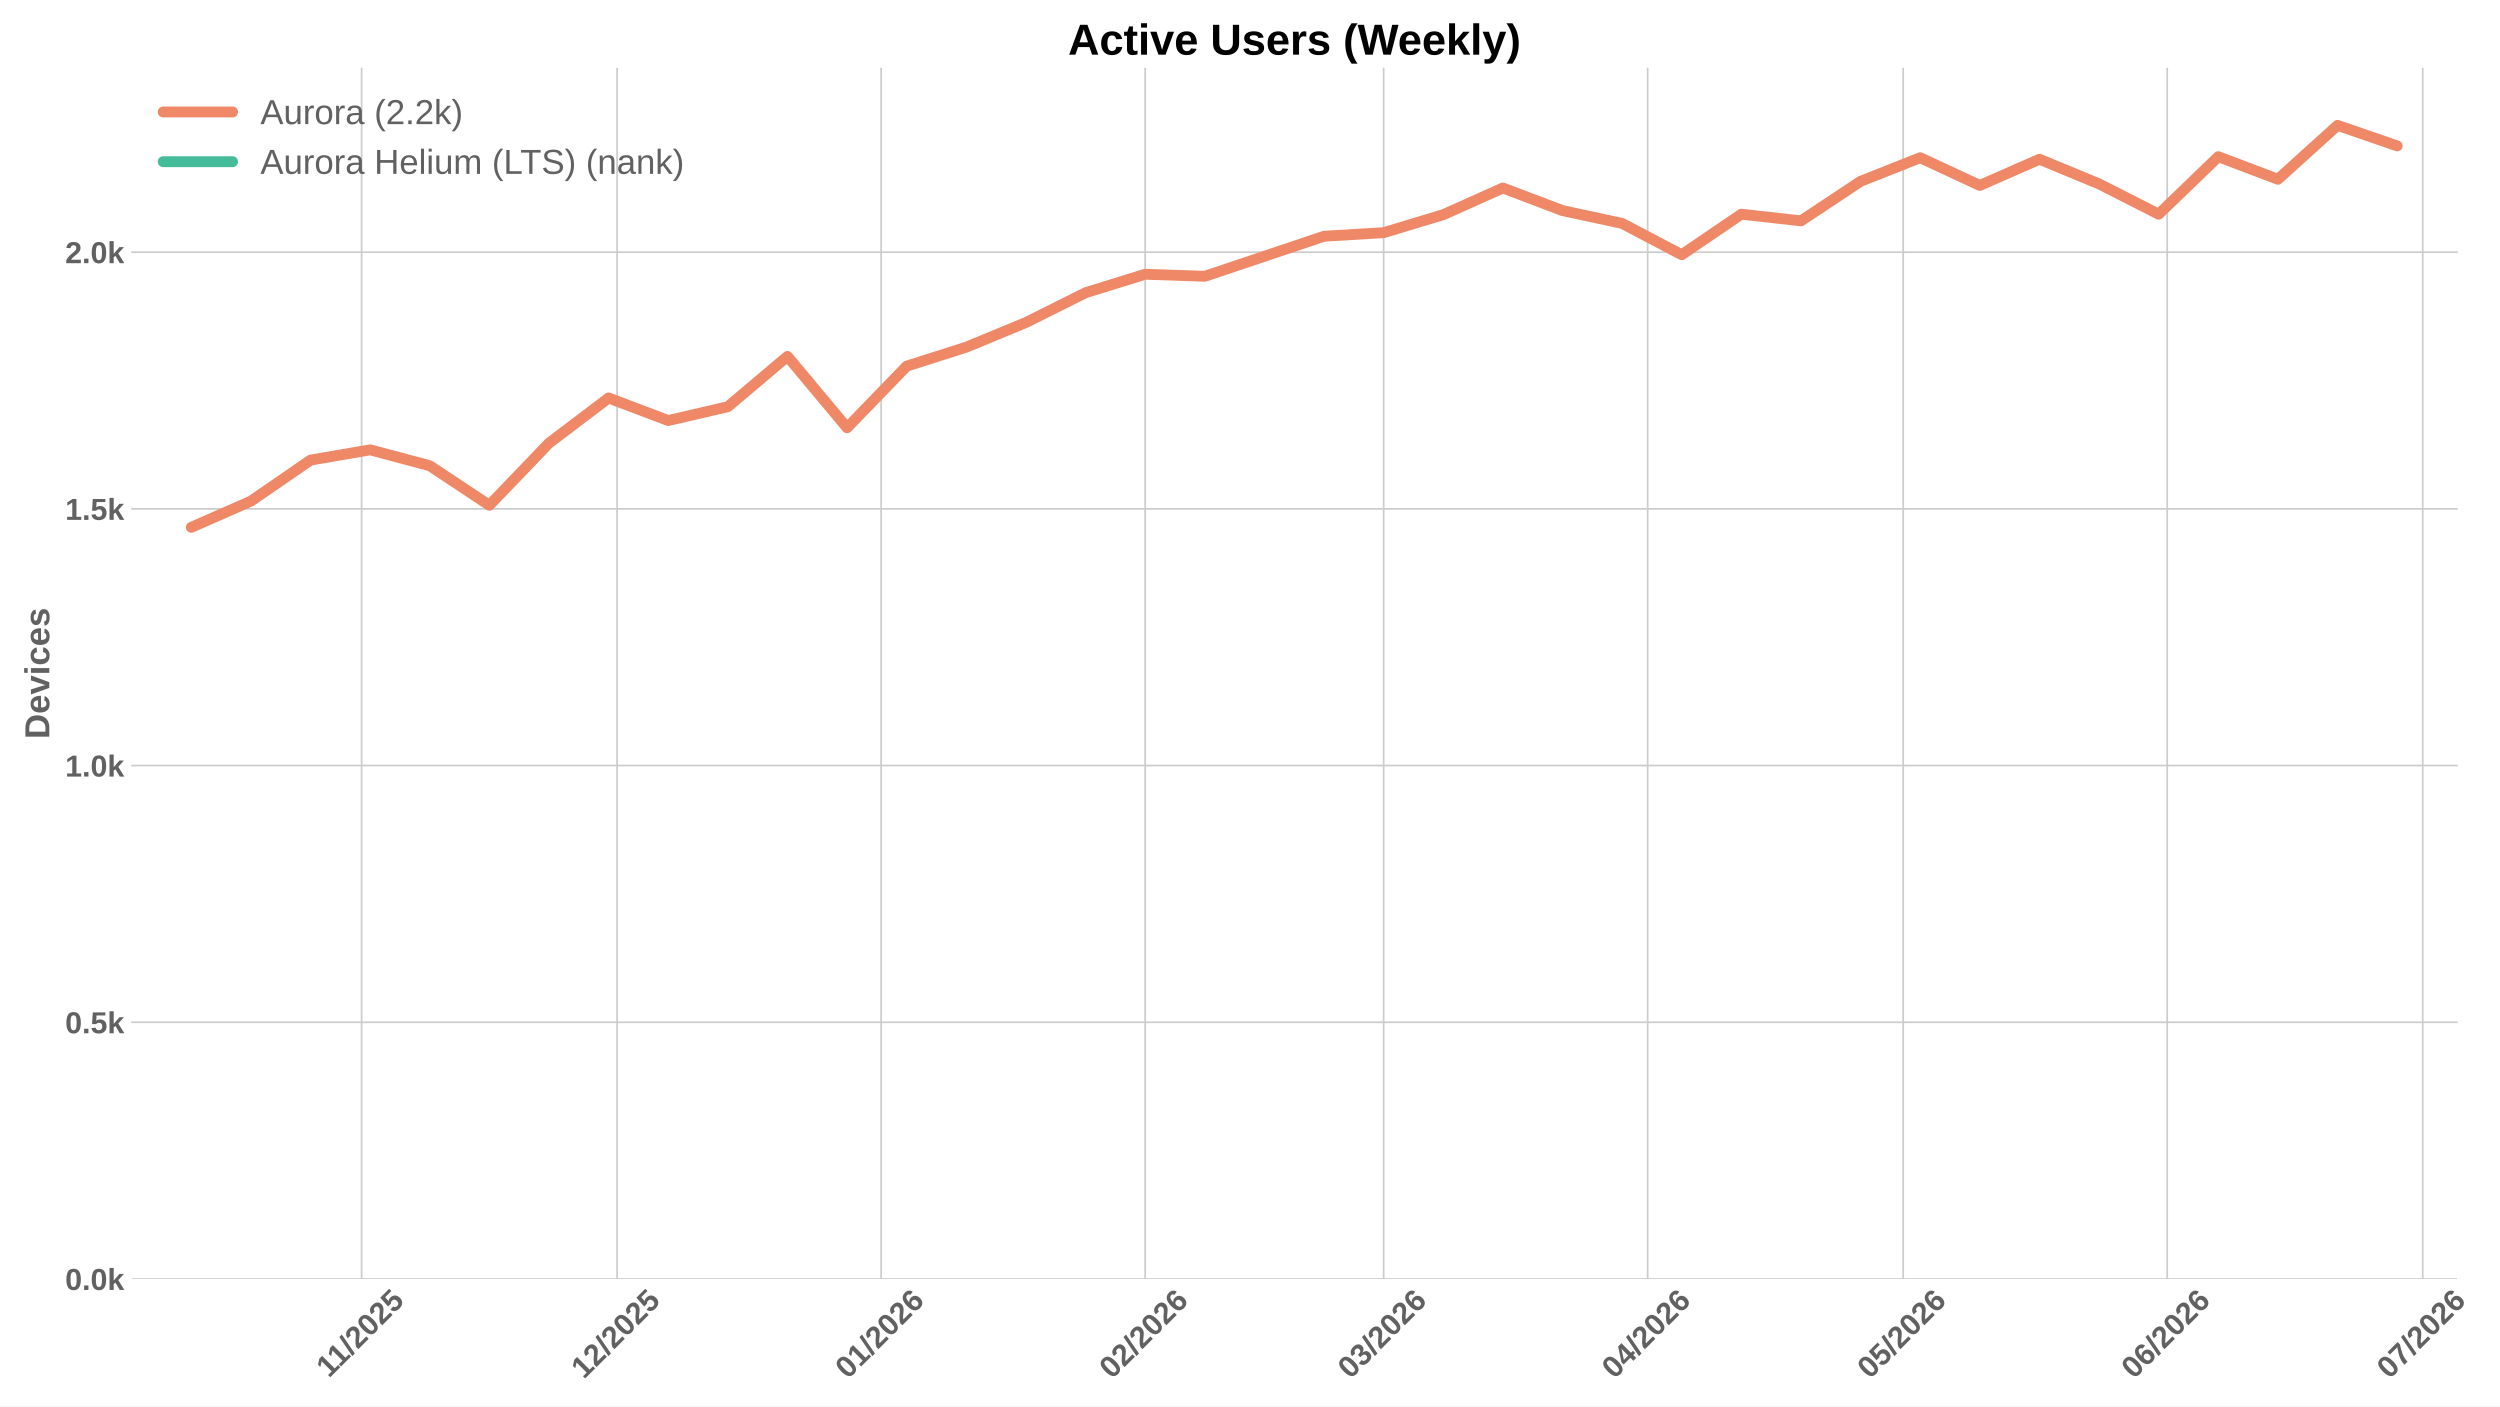
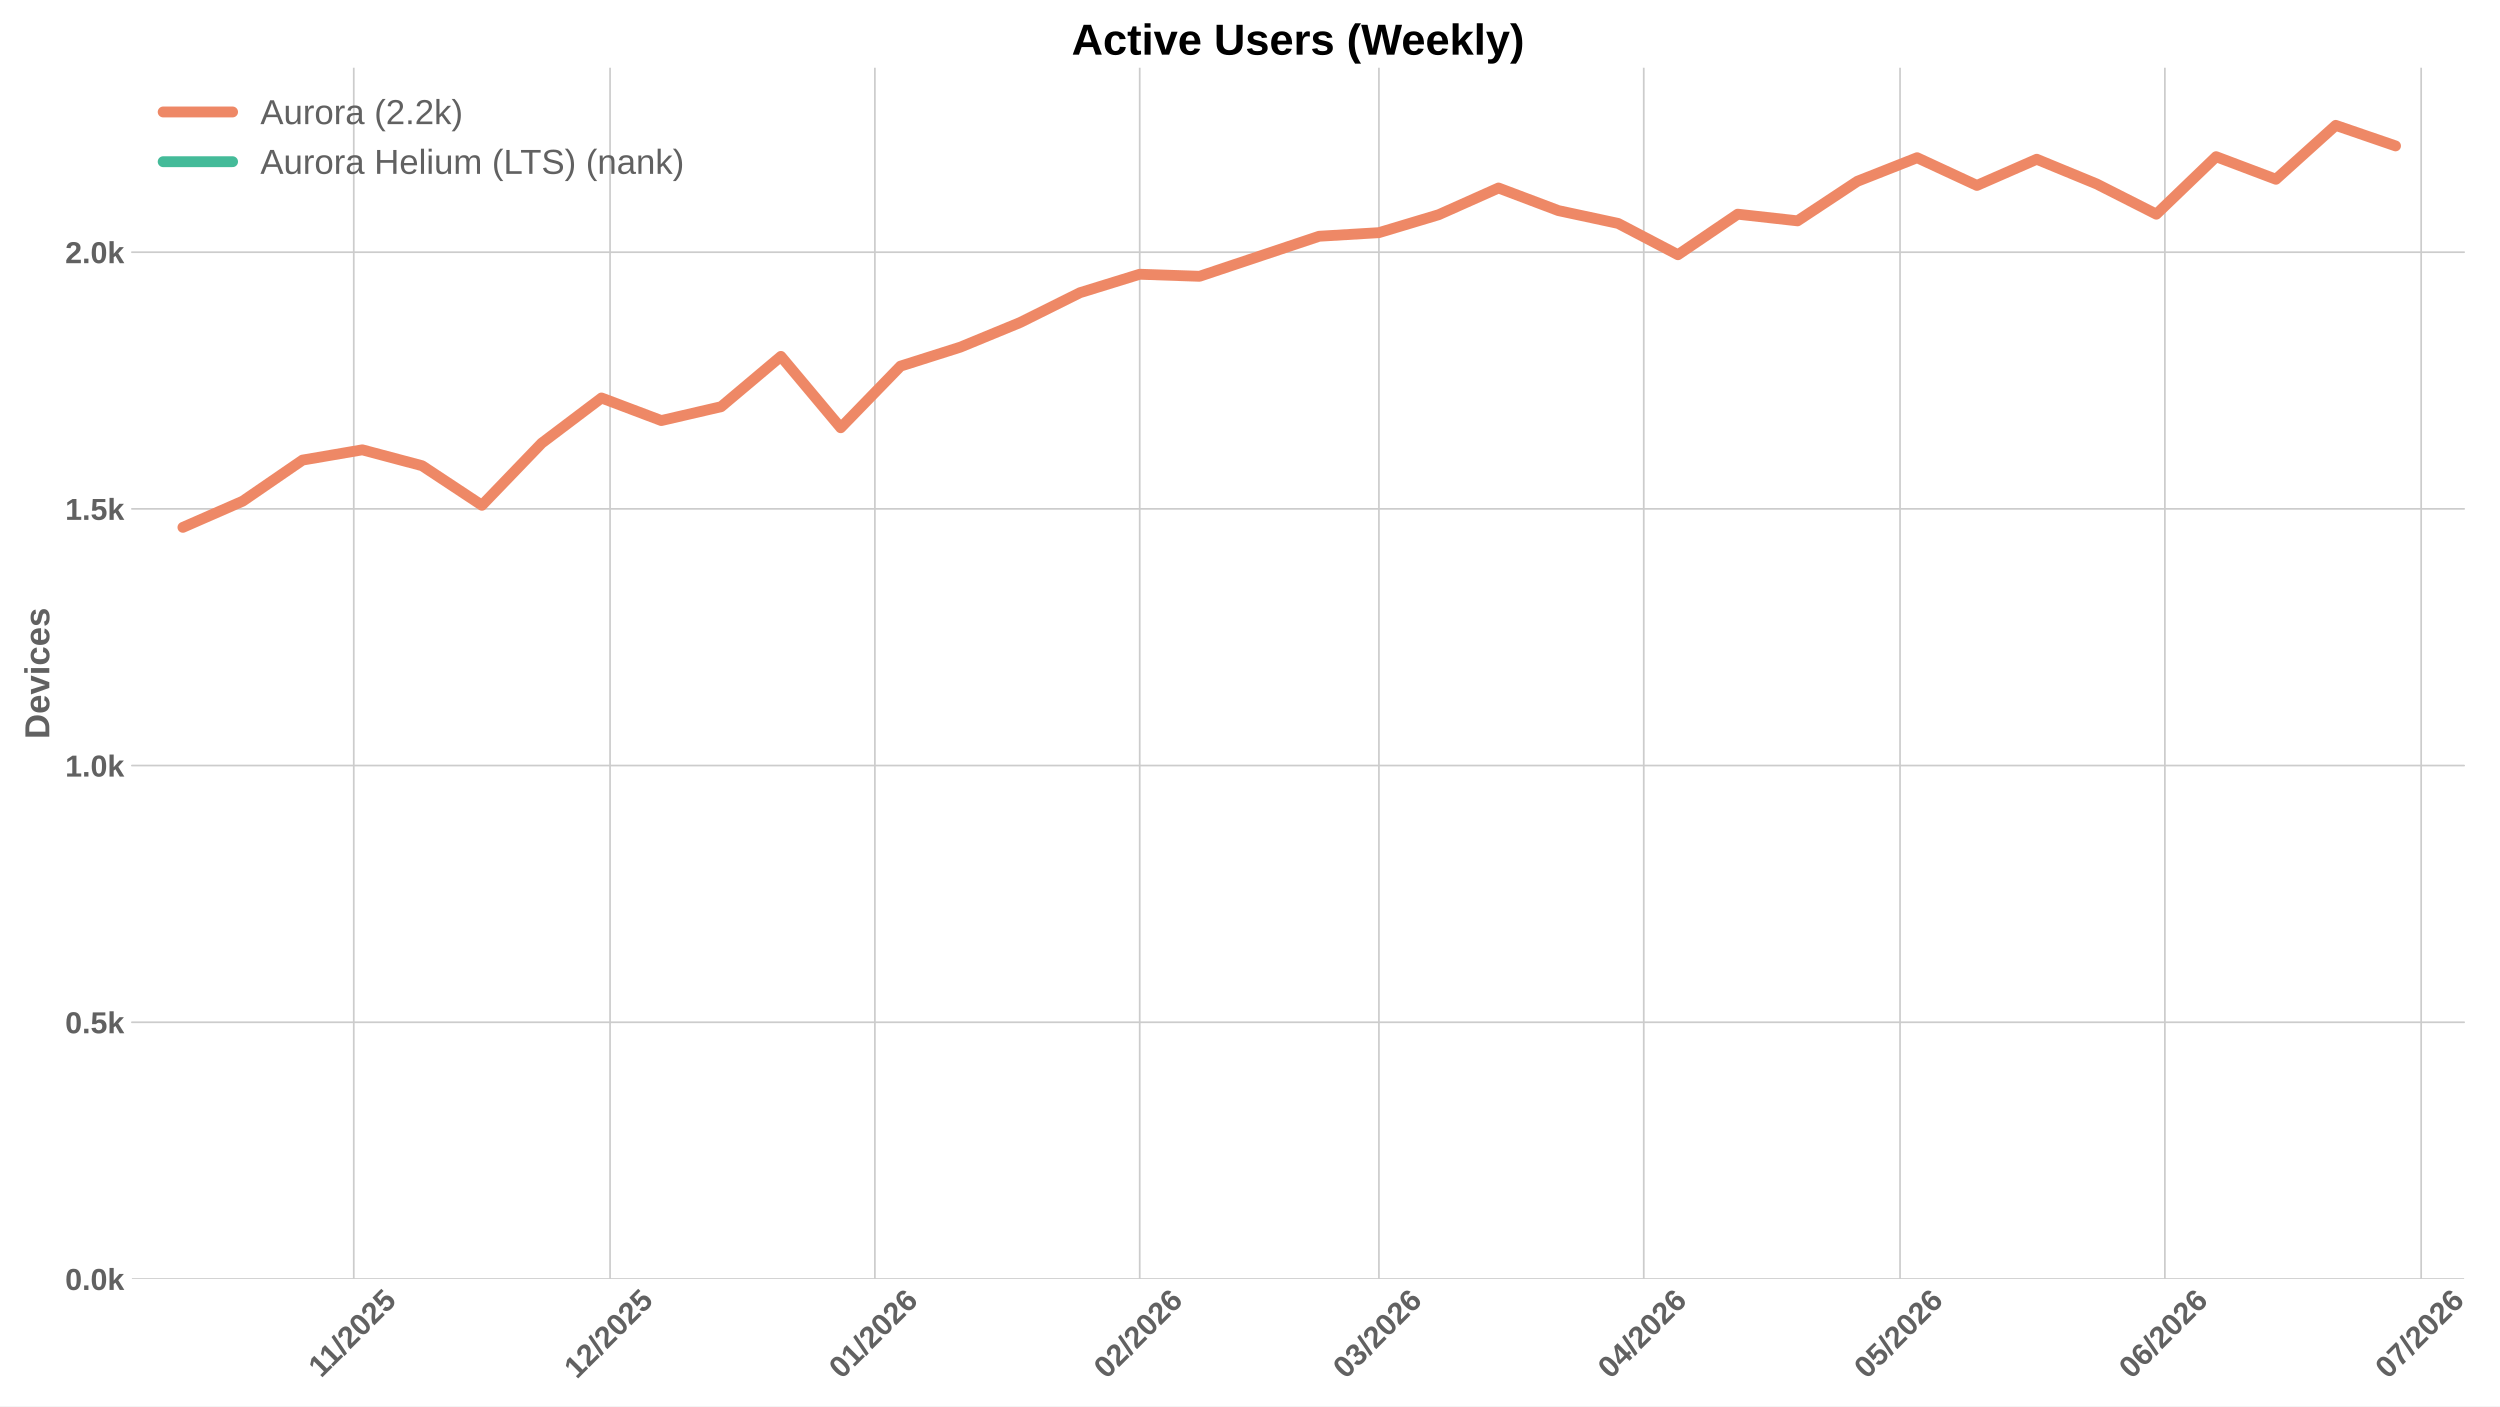
<svg xmlns="http://www.w3.org/2000/svg" xmlns:xlink="http://www.w3.org/1999/xlink" width="1152pt" height="648pt" viewBox="0 0 1152 648" version="1.1">
  <defs>
    <style type="text/css">*{stroke-linejoin: round; stroke-linecap: butt}</style>
  </defs>
  <g id="figure_1">
    <g id="patch_1">
      <path d="M 0 648  L 1152 648  L 1152 0  L 0 0  z " style="fill: #ffffff" />
    </g>
    <g id="axes_1">
      <g id="patch_2">
-         <path d="M 60.78 589.343  L 1132.199 589.343  L 1132.199 31.2  L 60.78 31.2  z " style="fill: #ffffff" />
+         <path d="M 60.78 589.343  L 1135.469 589.343  L 1135.469 31.2  L 60.78 31.2  z " style="fill: #ffffff" />
      </g>
      <g id="matplotlib.axis_1">
        <g id="xtick_1">
          <g id="line2d_1">
-             <path d="M 166.629 589.343  L 166.629 31.2  " clip-path="url(#p0e93d514f4)" style="fill: none; stroke: #cccccc; stroke-width: 0.8; stroke-linecap: round" />
+             <path d="M 163.017 589.343  L 163.017 31.2  " clip-path="url(#p26e2ca59bb)" style="fill: none; stroke: #cccccc; stroke-width: 0.8; stroke-linecap: round" />
          </g>
          <g id="line2d_2" />
          <g id="text_1">
-             <g style="fill: #616161" transform="translate(151.5713 635.2532) rotate(-45) scale(0.14 -0.14)">
+             <g style="fill: #616161" transform="translate(147.9585 635.2532) rotate(-45) scale(0.14 -0.14)">
              <defs>
                <path id="LiberationSans-Bold-31" d="M 403 0  L 403 653  L 1494 653  L 1494 3656  L 438 2997  L 438 3688  L 1541 4403  L 2372 4403  L 2372 653  L 3381 653  L 3381 0  L 403 0  z " transform="scale(0.015625)" />
                <path id="LiberationSans-Bold-2f" d="M 63 -128  L 972 4638  L 1716 4638  L 822 -128  L 63 -128  z " transform="scale(0.015625)" />
                <path id="LiberationSans-Bold-32" d="M 222 0  L 222 609  Q 394 988 711 1347  Q 1028 1706 1509 2097  Q 1972 2472 2158 2715  Q 2344 2959 2344 3194  Q 2344 3769 1766 3769  Q 1484 3769 1336 3617  Q 1188 3466 1144 3163  L 259 3213  Q 334 3825 717 4147  Q 1100 4469 1759 4469  Q 2472 4469 2853 4144  Q 3234 3819 3234 3231  Q 3234 2922 3112 2672  Q 2991 2422 2800 2211  Q 2609 2000 2376 1815  Q 2144 1631 1925 1456  Q 1706 1281 1526 1103  Q 1347 925 1259 722  L 3303 722  L 3303 0  L 222 0  z " transform="scale(0.015625)" />
                <path id="LiberationSans-Bold-30" d="M 3297 2203  Q 3297 1088 2914 512  Q 2531 -63 1766 -63  Q 253 -63 253 2203  Q 253 2994 418 3494  Q 584 3994 915 4231  Q 1247 4469 1791 4469  Q 2572 4469 2934 3903  Q 3297 3338 3297 2203  z M 2416 2203  Q 2416 2813 2356 3150  Q 2297 3488 2165 3634  Q 2034 3781 1784 3781  Q 1519 3781 1383 3632  Q 1247 3484 1189 3148  Q 1131 2813 1131 2203  Q 1131 1600 1192 1261  Q 1253 922 1386 775  Q 1519 628 1772 628  Q 2022 628 2158 783  Q 2294 938 2355 1278  Q 2416 1619 2416 2203  z " transform="scale(0.015625)" />
                <path id="LiberationSans-Bold-35" d="M 3381 1466  Q 3381 766 2945 351  Q 2509 -63 1750 -63  Q 1088 -63 689 235  Q 291 534 197 1100  L 1075 1172  Q 1144 891 1319 762  Q 1494 634 1759 634  Q 2088 634 2283 843  Q 2478 1053 2478 1447  Q 2478 1794 2293 2001  Q 2109 2209 1778 2209  Q 1413 2209 1181 1925  L 325 1925  L 478 4403  L 3125 4403  L 3125 3750  L 1275 3750  L 1203 2638  Q 1522 2919 2000 2919  Q 2628 2919 3004 2528  Q 3381 2138 3381 1466  z " transform="scale(0.015625)" />
              </defs>
              <use xlink:href="#LiberationSans-Bold-31" />
              <use xlink:href="#LiberationSans-Bold-31" transform="translate(50.11523 0)" />
              <use xlink:href="#LiberationSans-Bold-2f" transform="translate(105.7305 0)" />
              <use xlink:href="#LiberationSans-Bold-32" transform="translate(133.5137 0)" />
              <use xlink:href="#LiberationSans-Bold-30" transform="translate(189.1289 0)" />
              <use xlink:href="#LiberationSans-Bold-32" transform="translate(244.7441 0)" />
              <use xlink:href="#LiberationSans-Bold-35" transform="translate(300.3594 0)" />
            </g>
          </g>
        </g>
        <g id="xtick_2">
          <g id="line2d_3">
-             <path d="M 284.368 589.343  L 284.368 31.2  " clip-path="url(#p0e93d514f4)" style="fill: none; stroke: #cccccc; stroke-width: 0.8; stroke-linecap: round" />
+             <path d="M 281.114 589.343  L 281.114 31.2  " clip-path="url(#p26e2ca59bb)" style="fill: none; stroke: #cccccc; stroke-width: 0.8; stroke-linecap: round" />
          </g>
          <g id="line2d_4" />
          <g id="text_2">
-             <g style="fill: #616161" transform="translate(269.0374 635.7977) rotate(-45) scale(0.14 -0.14)">
+             <g style="fill: #616161" transform="translate(265.7839 635.7977) rotate(-45) scale(0.14 -0.14)">
              <use xlink:href="#LiberationSans-Bold-31" />
              <use xlink:href="#LiberationSans-Bold-32" transform="translate(55.61523 0)" />
              <use xlink:href="#LiberationSans-Bold-2f" transform="translate(111.2305 0)" />
              <use xlink:href="#LiberationSans-Bold-32" transform="translate(139.0137 0)" />
              <use xlink:href="#LiberationSans-Bold-30" transform="translate(194.6289 0)" />
              <use xlink:href="#LiberationSans-Bold-32" transform="translate(250.2441 0)" />
              <use xlink:href="#LiberationSans-Bold-35" transform="translate(305.8594 0)" />
            </g>
          </g>
        </g>
        <g id="xtick_3">
          <g id="line2d_5">
-             <path d="M 406.031 589.343  L 406.031 31.2  " clip-path="url(#p0e93d514f4)" style="fill: none; stroke: #cccccc; stroke-width: 0.8; stroke-linecap: round" />
+             <path d="M 403.148 589.343  L 403.148 31.2  " clip-path="url(#p26e2ca59bb)" style="fill: none; stroke: #cccccc; stroke-width: 0.8; stroke-linecap: round" />
          </g>
          <g id="line2d_6" />
          <g id="text_3">
-             <g style="fill: #616161" transform="translate(390.7003 635.7977) rotate(-45) scale(0.14 -0.14)">
+             <g style="fill: #616161" transform="translate(387.8181 635.7977) rotate(-45) scale(0.14 -0.14)">
              <defs>
                <path id="LiberationSans-Bold-36" d="M 3328 1441  Q 3328 738 2934 337  Q 2541 -63 1847 -63  Q 1069 -63 651 482  Q 234 1028 234 2100  Q 234 3278 657 3873  Q 1081 4469 1869 4469  Q 2428 4469 2751 4222  Q 3075 3975 3209 3456  L 2381 3341  Q 2263 3775 1850 3775  Q 1497 3775 1295 3422  Q 1094 3069 1094 2350  Q 1234 2584 1484 2709  Q 1734 2834 2050 2834  Q 2641 2834 2984 2459  Q 3328 2084 3328 1441  z M 2447 1416  Q 2447 1791 2273 1989  Q 2100 2188 1797 2188  Q 1506 2188 1331 2002  Q 1156 1816 1156 1509  Q 1156 1125 1339 873  Q 1522 622 1819 622  Q 2116 622 2281 833  Q 2447 1044 2447 1416  z " transform="scale(0.015625)" />
              </defs>
              <use xlink:href="#LiberationSans-Bold-30" />
              <use xlink:href="#LiberationSans-Bold-31" transform="translate(55.61523 0)" />
              <use xlink:href="#LiberationSans-Bold-2f" transform="translate(111.2305 0)" />
              <use xlink:href="#LiberationSans-Bold-32" transform="translate(139.0137 0)" />
              <use xlink:href="#LiberationSans-Bold-30" transform="translate(194.6289 0)" />
              <use xlink:href="#LiberationSans-Bold-32" transform="translate(250.2441 0)" />
              <use xlink:href="#LiberationSans-Bold-36" transform="translate(305.8594 0)" />
            </g>
          </g>
        </g>
        <g id="xtick_4">
          <g id="line2d_7">
-             <path d="M 527.694 589.343  L 527.694 31.2  " clip-path="url(#p0e93d514f4)" style="fill: none; stroke: #cccccc; stroke-width: 0.8; stroke-linecap: round" />
+             <path d="M 525.183 589.343  L 525.183 31.2  " clip-path="url(#p26e2ca59bb)" style="fill: none; stroke: #cccccc; stroke-width: 0.8; stroke-linecap: round" />
          </g>
          <g id="line2d_8" />
          <g id="text_4">
-             <g style="fill: #616161" transform="translate(512.3633 635.7977) rotate(-45) scale(0.14 -0.14)">
+             <g style="fill: #616161" transform="translate(509.8524 635.7977) rotate(-45) scale(0.14 -0.14)">
              <use xlink:href="#LiberationSans-Bold-30" />
              <use xlink:href="#LiberationSans-Bold-32" transform="translate(55.61523 0)" />
              <use xlink:href="#LiberationSans-Bold-2f" transform="translate(111.2305 0)" />
              <use xlink:href="#LiberationSans-Bold-32" transform="translate(139.0137 0)" />
              <use xlink:href="#LiberationSans-Bold-30" transform="translate(194.6289 0)" />
              <use xlink:href="#LiberationSans-Bold-32" transform="translate(250.2441 0)" />
              <use xlink:href="#LiberationSans-Bold-36" transform="translate(305.8594 0)" />
            </g>
          </g>
        </g>
        <g id="xtick_5">
          <g id="line2d_9">
-             <path d="M 637.583 589.343  L 637.583 31.2  " clip-path="url(#p0e93d514f4)" style="fill: none; stroke: #cccccc; stroke-width: 0.8; stroke-linecap: round" />
+             <path d="M 635.407 589.343  L 635.407 31.2  " clip-path="url(#p26e2ca59bb)" style="fill: none; stroke: #cccccc; stroke-width: 0.8; stroke-linecap: round" />
          </g>
          <g id="line2d_10" />
          <g id="text_5">
-             <g style="fill: #616161" transform="translate(622.2524 635.7977) rotate(-45) scale(0.14 -0.14)">
+             <g style="fill: #616161" transform="translate(620.0768 635.7977) rotate(-45) scale(0.14 -0.14)">
              <defs>
                <path id="LiberationSans-Bold-33" d="M 3328 1222  Q 3328 603 2922 265  Q 2516 -72 1766 -72  Q 1056 -72 637 254  Q 219 581 147 1197  L 1041 1275  Q 1125 641 1763 641  Q 2078 641 2253 797  Q 2428 953 2428 1275  Q 2428 1569 2215 1725  Q 2003 1881 1584 1881  L 1278 1881  L 1278 2591  L 1566 2591  Q 1944 2591 2134 2745  Q 2325 2900 2325 3188  Q 2325 3459 2173 3614  Q 2022 3769 1731 3769  Q 1459 3769 1292 3619  Q 1125 3469 1100 3194  L 222 3256  Q 291 3825 694 4147  Q 1097 4469 1747 4469  Q 2438 4469 2827 4158  Q 3216 3847 3216 3297  Q 3216 2884 2973 2618  Q 2731 2353 2275 2266  L 2275 2253  Q 2781 2194 3054 1920  Q 3328 1647 3328 1222  z " transform="scale(0.015625)" />
              </defs>
              <use xlink:href="#LiberationSans-Bold-30" />
              <use xlink:href="#LiberationSans-Bold-33" transform="translate(55.61523 0)" />
              <use xlink:href="#LiberationSans-Bold-2f" transform="translate(111.2305 0)" />
              <use xlink:href="#LiberationSans-Bold-32" transform="translate(139.0137 0)" />
              <use xlink:href="#LiberationSans-Bold-30" transform="translate(194.6289 0)" />
              <use xlink:href="#LiberationSans-Bold-32" transform="translate(250.2441 0)" />
              <use xlink:href="#LiberationSans-Bold-36" transform="translate(305.8594 0)" />
            </g>
          </g>
        </g>
        <g id="xtick_6">
          <g id="line2d_11">
-             <path d="M 759.246 589.343  L 759.246 31.2  " clip-path="url(#p0e93d514f4)" style="fill: none; stroke: #cccccc; stroke-width: 0.8; stroke-linecap: round" />
+             <path d="M 757.441 589.343  L 757.441 31.2  " clip-path="url(#p26e2ca59bb)" style="fill: none; stroke: #cccccc; stroke-width: 0.8; stroke-linecap: round" />
          </g>
          <g id="line2d_12" />
          <g id="text_6">
-             <g style="fill: #616161" transform="translate(743.9153 635.7977) rotate(-45) scale(0.14 -0.14)">
+             <g style="fill: #616161" transform="translate(742.1111 635.7977) rotate(-45) scale(0.14 -0.14)">
              <defs>
                <path id="LiberationSans-Bold-34" d="M 2938 897  L 2938 0  L 2100 0  L 2100 897  L 97 897  L 97 1556  L 1956 4403  L 2938 4403  L 2938 1550  L 3525 1550  L 3525 897  L 2938 897  z M 2100 2991  Q 2100 3159 2111 3356  Q 2122 3553 2128 3609  Q 2047 3434 1834 3103  L 813 1550  L 2100 1550  L 2100 2991  z " transform="scale(0.015625)" />
              </defs>
              <use xlink:href="#LiberationSans-Bold-30" />
              <use xlink:href="#LiberationSans-Bold-34" transform="translate(55.61523 0)" />
              <use xlink:href="#LiberationSans-Bold-2f" transform="translate(111.2305 0)" />
              <use xlink:href="#LiberationSans-Bold-32" transform="translate(139.0137 0)" />
              <use xlink:href="#LiberationSans-Bold-30" transform="translate(194.6289 0)" />
              <use xlink:href="#LiberationSans-Bold-32" transform="translate(250.2441 0)" />
              <use xlink:href="#LiberationSans-Bold-36" transform="translate(305.8594 0)" />
            </g>
          </g>
        </g>
        <g id="xtick_7">
          <g id="line2d_13">
-             <path d="M 876.984 589.343  L 876.984 31.2  " clip-path="url(#p0e93d514f4)" style="fill: none; stroke: #cccccc; stroke-width: 0.8; stroke-linecap: round" />
+             <path d="M 875.539 589.343  L 875.539 31.2  " clip-path="url(#p26e2ca59bb)" style="fill: none; stroke: #cccccc; stroke-width: 0.8; stroke-linecap: round" />
          </g>
          <g id="line2d_14" />
          <g id="text_7">
-             <g style="fill: #616161" transform="translate(861.6537 635.7977) rotate(-45) scale(0.14 -0.14)">
+             <g style="fill: #616161" transform="translate(860.2087 635.7977) rotate(-45) scale(0.14 -0.14)">
              <use xlink:href="#LiberationSans-Bold-30" />
              <use xlink:href="#LiberationSans-Bold-35" transform="translate(55.61523 0)" />
              <use xlink:href="#LiberationSans-Bold-2f" transform="translate(111.2305 0)" />
              <use xlink:href="#LiberationSans-Bold-32" transform="translate(139.0137 0)" />
              <use xlink:href="#LiberationSans-Bold-30" transform="translate(194.6289 0)" />
              <use xlink:href="#LiberationSans-Bold-32" transform="translate(250.2441 0)" />
              <use xlink:href="#LiberationSans-Bold-36" transform="translate(305.8594 0)" />
            </g>
          </g>
        </g>
        <g id="xtick_8">
          <g id="line2d_15">
-             <path d="M 998.647 589.343  L 998.647 31.2  " clip-path="url(#p0e93d514f4)" style="fill: none; stroke: #cccccc; stroke-width: 0.8; stroke-linecap: round" />
+             <path d="M 997.573 589.343  L 997.573 31.2  " clip-path="url(#p26e2ca59bb)" style="fill: none; stroke: #cccccc; stroke-width: 0.8; stroke-linecap: round" />
          </g>
          <g id="line2d_16" />
          <g id="text_8">
-             <g style="fill: #616161" transform="translate(983.3166 635.7977) rotate(-45) scale(0.14 -0.14)">
+             <g style="fill: #616161" transform="translate(982.2429 635.7977) rotate(-45) scale(0.14 -0.14)">
              <use xlink:href="#LiberationSans-Bold-30" />
              <use xlink:href="#LiberationSans-Bold-36" transform="translate(55.61523 0)" />
              <use xlink:href="#LiberationSans-Bold-2f" transform="translate(111.2305 0)" />
              <use xlink:href="#LiberationSans-Bold-32" transform="translate(139.0137 0)" />
              <use xlink:href="#LiberationSans-Bold-30" transform="translate(194.6289 0)" />
              <use xlink:href="#LiberationSans-Bold-32" transform="translate(250.2441 0)" />
              <use xlink:href="#LiberationSans-Bold-36" transform="translate(305.8594 0)" />
            </g>
          </g>
        </g>
        <g id="xtick_9">
          <g id="line2d_17">
-             <path d="M 1116.385 589.343  L 1116.385 31.2  " clip-path="url(#p0e93d514f4)" style="fill: none; stroke: #cccccc; stroke-width: 0.8; stroke-linecap: round" />
+             <path d="M 1115.671 589.343  L 1115.671 31.2  " clip-path="url(#p26e2ca59bb)" style="fill: none; stroke: #cccccc; stroke-width: 0.8; stroke-linecap: round" />
          </g>
          <g id="line2d_18" />
          <g id="text_9">
-             <g style="fill: #616161" transform="translate(1101.055 635.7977) rotate(-45) scale(0.14 -0.14)">
+             <g style="fill: #616161" transform="translate(1100.341 635.7977) rotate(-45) scale(0.14 -0.14)">
              <defs>
                <path id="LiberationSans-Bold-37" d="M 3278 3706  Q 2981 3238 2717 2797  Q 2453 2356 2256 1911  Q 2059 1466 1945 995  Q 1831 525 1831 0  L 916 0  Q 916 550 1059 1064  Q 1203 1578 1475 2111  Q 1747 2644 2463 3681  L 275 3681  L 275 4403  L 3278 4403  L 3278 3706  z " transform="scale(0.015625)" />
              </defs>
              <use xlink:href="#LiberationSans-Bold-30" />
              <use xlink:href="#LiberationSans-Bold-37" transform="translate(55.61523 0)" />
              <use xlink:href="#LiberationSans-Bold-2f" transform="translate(111.2305 0)" />
              <use xlink:href="#LiberationSans-Bold-32" transform="translate(139.0137 0)" />
              <use xlink:href="#LiberationSans-Bold-30" transform="translate(194.6289 0)" />
              <use xlink:href="#LiberationSans-Bold-32" transform="translate(250.2441 0)" />
              <use xlink:href="#LiberationSans-Bold-36" transform="translate(305.8594 0)" />
            </g>
          </g>
        </g>
      </g>
      <g id="matplotlib.axis_2">
        <g id="ytick_1">
          <g id="line2d_19">
-             <path d="M 60.78 589.343  L 1132.199 589.343  " clip-path="url(#p0e93d514f4)" style="fill: none; stroke: #cccccc; stroke-width: 0.8; stroke-linecap: round" />
+             <path d="M 60.78 589.343  L 1135.469 589.343  " clip-path="url(#p26e2ca59bb)" style="fill: none; stroke: #cccccc; stroke-width: 0.8; stroke-linecap: round" />
          </g>
          <g id="line2d_20" />
          <g id="text_10">
            <g style="fill: #616161" transform="translate(30.03469 594.416) scale(0.14 -0.14)">
              <defs>
                <path id="LiberationSans-Bold-2e" d="M 434 0  L 434 953  L 1338 953  L 1338 0  L 434 0  z " transform="scale(0.015625)" />
                <path id="LiberationSans-Bold-6b" d="M 2606 0  L 1703 1531  L 1325 1269  L 1325 0  L 447 0  L 447 4638  L 1325 4638  L 1325 1981  L 2531 3381  L 3475 3381  L 2288 2063  L 3566 0  L 2606 0  z " transform="scale(0.015625)" />
              </defs>
              <use xlink:href="#LiberationSans-Bold-30" />
              <use xlink:href="#LiberationSans-Bold-2e" transform="translate(55.61523 0)" />
              <use xlink:href="#LiberationSans-Bold-30" transform="translate(83.39844 0)" />
              <use xlink:href="#LiberationSans-Bold-6b" transform="translate(139.0137 0)" />
            </g>
          </g>
        </g>
        <g id="ytick_2">
          <g id="line2d_21">
-             <path d="M 60.78 471.057  L 1132.199 471.057  " clip-path="url(#p0e93d514f4)" style="fill: none; stroke: #cccccc; stroke-width: 0.8; stroke-linecap: round" />
+             <path d="M 60.78 471.057  L 1135.469 471.057  " clip-path="url(#p26e2ca59bb)" style="fill: none; stroke: #cccccc; stroke-width: 0.8; stroke-linecap: round" />
          </g>
          <g id="line2d_22" />
          <g id="text_11">
            <g style="fill: #616161" transform="translate(30.03469 476.1302) scale(0.14 -0.14)">
              <use xlink:href="#LiberationSans-Bold-30" />
              <use xlink:href="#LiberationSans-Bold-2e" transform="translate(55.61523 0)" />
              <use xlink:href="#LiberationSans-Bold-35" transform="translate(83.39844 0)" />
              <use xlink:href="#LiberationSans-Bold-6b" transform="translate(139.0137 0)" />
            </g>
          </g>
        </g>
        <g id="ytick_3">
          <g id="line2d_23">
-             <path d="M 60.78 352.772  L 1132.199 352.772  " clip-path="url(#p0e93d514f4)" style="fill: none; stroke: #cccccc; stroke-width: 0.8; stroke-linecap: round" />
+             <path d="M 60.78 352.772  L 1135.469 352.772  " clip-path="url(#p26e2ca59bb)" style="fill: none; stroke: #cccccc; stroke-width: 0.8; stroke-linecap: round" />
          </g>
          <g id="line2d_24" />
          <g id="text_12">
            <g style="fill: #616161" transform="translate(30.03469 357.8445) scale(0.14 -0.14)">
              <use xlink:href="#LiberationSans-Bold-31" />
              <use xlink:href="#LiberationSans-Bold-2e" transform="translate(55.61523 0)" />
              <use xlink:href="#LiberationSans-Bold-30" transform="translate(83.39844 0)" />
              <use xlink:href="#LiberationSans-Bold-6b" transform="translate(139.0137 0)" />
            </g>
          </g>
        </g>
        <g id="ytick_4">
          <g id="line2d_25">
-             <path d="M 60.78 234.486  L 1132.199 234.486  " clip-path="url(#p0e93d514f4)" style="fill: none; stroke: #cccccc; stroke-width: 0.8; stroke-linecap: round" />
+             <path d="M 60.78 234.486  L 1135.469 234.486  " clip-path="url(#p26e2ca59bb)" style="fill: none; stroke: #cccccc; stroke-width: 0.8; stroke-linecap: round" />
          </g>
          <g id="line2d_26" />
          <g id="text_13">
            <g style="fill: #616161" transform="translate(30.03469 239.5587) scale(0.14 -0.14)">
              <use xlink:href="#LiberationSans-Bold-31" />
              <use xlink:href="#LiberationSans-Bold-2e" transform="translate(55.61523 0)" />
              <use xlink:href="#LiberationSans-Bold-35" transform="translate(83.39844 0)" />
              <use xlink:href="#LiberationSans-Bold-6b" transform="translate(139.0137 0)" />
            </g>
          </g>
        </g>
        <g id="ytick_5">
          <g id="line2d_27">
-             <path d="M 60.78 116.2  L 1132.199 116.2  " clip-path="url(#p0e93d514f4)" style="fill: none; stroke: #cccccc; stroke-width: 0.8; stroke-linecap: round" />
+             <path d="M 60.78 116.2  L 1135.469 116.2  " clip-path="url(#p26e2ca59bb)" style="fill: none; stroke: #cccccc; stroke-width: 0.8; stroke-linecap: round" />
          </g>
          <g id="line2d_28" />
          <g id="text_14">
            <g style="fill: #616161" transform="translate(30.03469 121.273) scale(0.14 -0.14)">
              <use xlink:href="#LiberationSans-Bold-32" />
              <use xlink:href="#LiberationSans-Bold-2e" transform="translate(55.61523 0)" />
              <use xlink:href="#LiberationSans-Bold-30" transform="translate(83.39844 0)" />
              <use xlink:href="#LiberationSans-Bold-6b" transform="translate(139.0137 0)" />
            </g>
          </g>
        </g>
        <g id="text_15">
          <g style="fill: #616161" transform="translate(22.71469 340.5153) rotate(-90) scale(0.16 -0.16)">
            <defs>
              <path id="LiberationSans-Bold-44" d="M 4353 2234  Q 4353 1553 4086 1045  Q 3819 538 3330 269  Q 2841 0 2209 0  L 428 0  L 428 4403  L 2022 4403  Q 3134 4403 3743 3842  Q 4353 3281 4353 2234  z M 3425 2234  Q 3425 2944 3056 3317  Q 2688 3691 2003 3691  L 1350 3691  L 1350 713  L 2131 713  Q 2725 713 3075 1122  Q 3425 1531 3425 2234  z " transform="scale(0.015625)" />
              <path id="LiberationSans-Bold-65" d="M 1831 -63  Q 1069 -63 659 389  Q 250 841 250 1706  Q 250 2544 665 2994  Q 1081 3444 1844 3444  Q 2572 3444 2956 2961  Q 3341 2478 3341 1547  L 3341 1522  L 1172 1522  Q 1172 1028 1355 776  Q 1538 525 1875 525  Q 2341 525 2463 928  L 3291 856  Q 2931 -63 1831 -63  z M 1831 2891  Q 1522 2891 1355 2675  Q 1188 2459 1178 2072  L 2491 2072  Q 2466 2481 2294 2686  Q 2122 2891 1831 2891  z " transform="scale(0.015625)" />
              <path id="LiberationSans-Bold-76" d="M 2284 0  L 1234 0  L 25 3381  L 953 3381  L 1544 1491  Q 1591 1334 1766 709  Q 1797 838 1894 1159  Q 1991 1481 2613 3381  L 3531 3381  L 2284 0  z " transform="scale(0.015625)" />
              <path id="LiberationSans-Bold-69" d="M 447 3991  L 447 4638  L 1325 4638  L 1325 3991  L 447 3991  z M 447 0  L 447 3381  L 1325 3381  L 1325 0  L 447 0  z " transform="scale(0.015625)" />
              <path id="LiberationSans-Bold-63" d="M 1856 -63  Q 1088 -63 669 395  Q 250 853 250 1672  Q 250 2509 672 2976  Q 1094 3444 1869 3444  Q 2466 3444 2856 3144  Q 3247 2844 3347 2316  L 2463 2272  Q 2425 2531 2275 2686  Q 2125 2841 1850 2841  Q 1172 2841 1172 1706  Q 1172 538 1863 538  Q 2113 538 2281 695  Q 2450 853 2491 1166  L 3372 1125  Q 3325 778 3123 506  Q 2922 234 2594 85  Q 2266 -63 1856 -63  z " transform="scale(0.015625)" />
              <path id="LiberationSans-Bold-73" d="M 3297 988  Q 3297 497 2895 217  Q 2494 -63 1784 -63  Q 1088 -63 717 157  Q 347 378 225 844  L 997 959  Q 1063 719 1223 619  Q 1384 519 1784 519  Q 2153 519 2322 612  Q 2491 706 2491 906  Q 2491 1069 2355 1164  Q 2219 1259 1894 1325  Q 1150 1472 890 1598  Q 631 1725 495 1926  Q 359 2128 359 2422  Q 359 2906 732 3176  Q 1106 3447 1791 3447  Q 2394 3447 2761 3212  Q 3128 2978 3219 2534  L 2441 2453  Q 2403 2659 2256 2761  Q 2109 2863 1791 2863  Q 1478 2863 1322 2783  Q 1166 2703 1166 2516  Q 1166 2369 1286 2283  Q 1406 2197 1691 2141  Q 2088 2059 2395 1973  Q 2703 1888 2889 1769  Q 3075 1650 3186 1464  Q 3297 1278 3297 988  z " transform="scale(0.015625)" />
            </defs>
            <use xlink:href="#LiberationSans-Bold-44" />
            <use xlink:href="#LiberationSans-Bold-65" transform="translate(72.2168 0)" />
            <use xlink:href="#LiberationSans-Bold-76" transform="translate(127.832 0)" />
            <use xlink:href="#LiberationSans-Bold-69" transform="translate(183.4473 0)" />
            <use xlink:href="#LiberationSans-Bold-63" transform="translate(211.2305 0)" />
            <use xlink:href="#LiberationSans-Bold-65" transform="translate(266.8457 0)" />
            <use xlink:href="#LiberationSans-Bold-73" transform="translate(322.4609 0)" />
          </g>
        </g>
      </g>
      <g id="line2d_29">
-         <path d="M 88.137 243.002  L 115.609 230.937  L 143.082 212.012  L 170.554 207.28  L 198.026 214.614  L 225.499 232.83  L 252.971 204.205  L 280.443 183.386  L 307.915 193.796  L 335.388 187.408  L 362.86 164.224  L 390.332 197.108  L 417.804 168.719  L 445.277 159.966  L 472.749 148.61  L 500.221 134.889  L 527.694 126.373  L 555.166 127.319  L 582.638 118.093  L 610.11 108.866  L 637.583 107.21  L 665.055 98.93  L 692.527 86.629  L 720 97.038  L 747.472 102.952  L 774.944 117.383  L 802.416 98.694  L 829.889 101.769  L 857.361 83.553  L 884.833 72.671  L 912.305 85.446  L 939.778 73.381  L 967.25 84.736  L 994.722 98.694  L 1022.195 72.198  L 1049.667 82.607  L 1077.139 57.767  L 1104.611 67.23  " clip-path="url(#p0e93d514f4)" style="fill: none; stroke: #ee8866; stroke-width: 5; stroke-linecap: round" />
+         <path d="M 84.285 243.002  L 111.841 230.937  L 139.397 212.012  L 166.953 207.28  L 194.509 214.614  L 222.065 232.83  L 249.621 204.205  L 277.178 183.386  L 304.734 193.796  L 332.29 187.408  L 359.846 164.224  L 387.402 197.108  L 414.958 168.719  L 442.514 159.966  L 470.07 148.61  L 497.627 134.889  L 525.183 126.373  L 552.739 127.319  L 580.295 118.093  L 607.851 108.866  L 635.407 107.21  L 662.963 98.93  L 690.519 86.629  L 718.075 97.038  L 745.632 102.952  L 773.188 117.383  L 800.744 98.694  L 828.3 101.769  L 855.856 83.553  L 883.412 72.671  L 910.968 85.446  L 938.524 73.381  L 966.081 84.736  L 993.637 98.694  L 1021.193 72.198  L 1048.749 82.607  L 1076.305 57.767  L 1103.861 67.23  " clip-path="url(#p26e2ca59bb)" style="fill: none; stroke: #ee8866; stroke-width: 5; stroke-linecap: round" />
      </g>
      <g id="line2d_30">
-         <path d="M 280.443 589.107  M 362.86 589.107  M 445.277 589.107  " clip-path="url(#p0e93d514f4)" style="fill: none; stroke: #44bb99; stroke-width: 5; stroke-linecap: round" />
+         <path d="M 277.178 589.107  M 359.846 589.107  M 442.514 589.107  " clip-path="url(#p26e2ca59bb)" style="fill: none; stroke: #44bb99; stroke-width: 5; stroke-linecap: round" />
      </g>
      <g id="patch_3">
        <path d="M 60.78 589.343  L 60.78 31.2  " style="fill: none" />
      </g>
      <g id="patch_4">
-         <path d="M 1132.199 589.343  L 1132.199 31.2  " style="fill: none" />
+         <path d="M 1135.469 589.343  L 1135.469 31.2  " style="fill: none" />
      </g>
      <g id="patch_5">
-         <path d="M 60.78 589.343  L 1132.199 589.343  " style="fill: none" />
+         <path d="M 60.78 589.343  L 1135.469 589.343  " style="fill: none" />
      </g>
      <g id="patch_6">
-         <path d="M 60.78 31.2  L 1132.199 31.2  " style="fill: none" />
+         <path d="M 60.78 31.2  L 1135.469 31.2  " style="fill: none" />
      </g>
      <g id="text_16">
-         <g transform="translate(492.1785 25.2) scale(0.2 -0.2)">
+         <g transform="translate(493.8134 25.2) scale(0.2 -0.2)">
          <defs>
            <path id="LiberationSans-Bold-41" d="M 3541 0  L 3150 1125  L 1472 1125  L 1081 0  L 159 0  L 1766 4403  L 2853 4403  L 4453 0  L 3541 0  z M 2309 3725  L 2291 3656  Q 2259 3544 2215 3400  Q 2172 3256 1678 1819  L 2944 1819  L 2509 3084  L 2375 3509  L 2309 3725  z " transform="scale(0.015625)" />
            <path id="LiberationSans-Bold-74" d="M 1313 -56  Q 925 -56 715 155  Q 506 366 506 794  L 506 2788  L 78 2788  L 78 3381  L 550 3381  L 825 4175  L 1375 4175  L 1375 3381  L 2016 3381  L 2016 2788  L 1375 2788  L 1375 1031  Q 1375 784 1469 667  Q 1563 550 1759 550  Q 1863 550 2053 594  L 2053 50  Q 1728 -56 1313 -56  z " transform="scale(0.015625)" />
            <path id="LiberationSans-Bold-20" transform="scale(0.015625)" />
            <path id="LiberationSans-Bold-55" d="M 2259 -63  Q 1350 -63 867 381  Q 384 825 384 1650  L 384 4403  L 1306 4403  L 1306 1722  Q 1306 1200 1554 929  Q 1803 659 2284 659  Q 2778 659 3043 942  Q 3309 1225 3309 1753  L 3309 4403  L 4231 4403  L 4231 1697  Q 4231 859 3714 398  Q 3197 -63 2259 -63  z " transform="scale(0.015625)" />
            <path id="LiberationSans-Bold-72" d="M 447 0  L 447 2588  Q 447 2866 439 3052  Q 431 3238 422 3381  L 1259 3381  Q 1269 3325 1284 3039  Q 1300 2753 1300 2659  L 1313 2659  Q 1441 3016 1541 3161  Q 1641 3306 1778 3376  Q 1916 3447 2122 3447  Q 2291 3447 2394 3400  L 2394 2666  Q 2181 2713 2019 2713  Q 1691 2713 1508 2447  Q 1325 2181 1325 1659  L 1325 0  L 447 0  z " transform="scale(0.015625)" />
            <path id="LiberationSans-Bold-28" d="M 1247 -1328  Q 756 -622 537 81  Q 319 784 319 1659  Q 319 2531 537 3232  Q 756 3934 1247 4638  L 2125 4638  Q 1631 3925 1407 3219  Q 1184 2513 1184 1656  Q 1184 803 1406 101  Q 1628 -600 2125 -1328  L 1247 -1328  z " transform="scale(0.015625)" />
            <path id="LiberationSans-Bold-57" d="M 4897 0  L 3803 0  L 3206 2547  Q 3097 2997 3022 3488  Q 2947 3078 2900 2864  Q 2853 2650 2234 0  L 1141 0  L 6 4403  L 941 4403  L 1578 1559  L 1722 872  Q 1809 1306 1892 1701  Q 1975 2097 2516 4403  L 3547 4403  L 4103 2059  Q 4169 1797 4325 872  L 4403 1234  L 4569 1953  L 5100 4403  L 6034 4403  L 4897 0  z " transform="scale(0.015625)" />
            <path id="LiberationSans-Bold-6c" d="M 447 0  L 447 4638  L 1325 4638  L 1325 0  L 447 0  z " transform="scale(0.015625)" />
            <path id="LiberationSans-Bold-79" d="M 884 -1328  Q 569 -1328 331 -1288  L 331 -663  Q 497 -688 634 -688  Q 822 -688 945 -628  Q 1069 -569 1167 -431  Q 1266 -294 1388 34  L 50 3381  L 978 3381  L 1509 1797  Q 1634 1456 1825 753  L 1903 1050  L 2106 1784  L 2606 3381  L 3525 3381  L 2188 -178  Q 1919 -828 1630 -1078  Q 1341 -1328 884 -1328  z " transform="scale(0.015625)" />
            <path id="LiberationSans-Bold-29" d="M 6 -1328  Q 506 -597 726 101  Q 947 800 947 1656  Q 947 2516 722 3223  Q 497 3931 6 4638  L 884 4638  Q 1378 3928 1595 3225  Q 1813 2522 1813 1659  Q 1813 791 1595 87  Q 1378 -616 884 -1328  L 6 -1328  z " transform="scale(0.015625)" />
          </defs>
          <use xlink:href="#LiberationSans-Bold-41" />
          <use xlink:href="#LiberationSans-Bold-63" transform="translate(72.2168 0)" />
          <use xlink:href="#LiberationSans-Bold-74" transform="translate(127.832 0)" />
          <use xlink:href="#LiberationSans-Bold-69" transform="translate(161.1328 0)" />
          <use xlink:href="#LiberationSans-Bold-76" transform="translate(188.916 0)" />
          <use xlink:href="#LiberationSans-Bold-65" transform="translate(244.5312 0)" />
          <use xlink:href="#LiberationSans-Bold-20" transform="translate(300.1465 0)" />
          <use xlink:href="#LiberationSans-Bold-55" transform="translate(327.9297 0)" />
          <use xlink:href="#LiberationSans-Bold-73" transform="translate(400.1465 0)" />
          <use xlink:href="#LiberationSans-Bold-65" transform="translate(455.7617 0)" />
          <use xlink:href="#LiberationSans-Bold-72" transform="translate(511.377 0)" />
          <use xlink:href="#LiberationSans-Bold-73" transform="translate(550.293 0)" />
          <use xlink:href="#LiberationSans-Bold-20" transform="translate(605.9082 0)" />
          <use xlink:href="#LiberationSans-Bold-28" transform="translate(633.6914 0)" />
          <use xlink:href="#LiberationSans-Bold-57" transform="translate(666.9922 0)" />
          <use xlink:href="#LiberationSans-Bold-65" transform="translate(759.627 0)" />
          <use xlink:href="#LiberationSans-Bold-65" transform="translate(815.2422 0)" />
          <use xlink:href="#LiberationSans-Bold-6b" transform="translate(870.8574 0)" />
          <use xlink:href="#LiberationSans-Bold-6c" transform="translate(926.4727 0)" />
          <use xlink:href="#LiberationSans-Bold-79" transform="translate(954.2559 0)" />
          <use xlink:href="#LiberationSans-Bold-29" transform="translate(1009.871 0)" />
        </g>
      </g>
      <g id="legend_1">
        <g id="line2d_31">
          <path d="M 75.18 51.595  L 91.18 51.595  L 107.18 51.595  " style="fill: none; stroke: #ee8866; stroke-width: 5; stroke-linecap: round" />
        </g>
        <g id="text_17">
          <g style="fill: #616161" transform="translate(119.98 57.195) scale(0.16 -0.16)">
            <defs>
              <path id="LiberationSans-41" d="M 3647 0  L 3144 1288  L 1138 1288  L 631 0  L 13 0  L 1809 4403  L 2488 4403  L 4256 0  L 3647 0  z M 2141 3953  L 2113 3866  Q 2034 3606 1881 3200  L 1319 1753  L 2966 1753  L 2400 3206  Q 2313 3422 2225 3694  L 2141 3953  z " transform="scale(0.015625)" />
              <path id="LiberationSans-75" d="M 981 3381  L 981 1238  Q 981 903 1047 718  Q 1113 534 1256 453  Q 1400 372 1678 372  Q 2084 372 2318 650  Q 2553 928 2553 1422  L 2553 3381  L 3116 3381  L 3116 722  Q 3116 131 3134 0  L 2603 0  Q 2600 16 2597 84  Q 2594 153 2589 242  Q 2584 331 2578 578  L 2569 578  Q 2375 228 2120 82  Q 1866 -63 1488 -63  Q 931 -63 673 214  Q 416 491 416 1128  L 416 3381  L 981 3381  z " transform="scale(0.015625)" />
              <path id="LiberationSans-72" d="M 444 0  L 444 2594  Q 444 2950 425 3381  L 956 3381  Q 981 2806 981 2691  L 994 2691  Q 1128 3125 1303 3284  Q 1478 3444 1797 3444  Q 1909 3444 2025 3413  L 2025 2897  Q 1913 2928 1725 2928  Q 1375 2928 1190 2626  Q 1006 2325 1006 1763  L 1006 0  L 444 0  z " transform="scale(0.015625)" />
              <path id="LiberationSans-6f" d="M 3291 1694  Q 3291 806 2900 371  Q 2509 -63 1766 -63  Q 1025 -63 647 389  Q 269 841 269 1694  Q 269 3444 1784 3444  Q 2559 3444 2925 3017  Q 3291 2591 3291 1694  z M 2700 1694  Q 2700 2394 2492 2711  Q 2284 3028 1794 3028  Q 1300 3028 1079 2704  Q 859 2381 859 1694  Q 859 1025 1076 689  Q 1294 353 1759 353  Q 2266 353 2483 678  Q 2700 1003 2700 1694  z " transform="scale(0.015625)" />
              <path id="LiberationSans-61" d="M 1294 -63  Q 784 -63 528 206  Q 272 475 272 944  Q 272 1469 617 1750  Q 963 2031 1731 2050  L 2491 2063  L 2491 2247  Q 2491 2659 2316 2837  Q 2141 3016 1766 3016  Q 1388 3016 1216 2887  Q 1044 2759 1009 2478  L 422 2531  Q 566 3444 1778 3444  Q 2416 3444 2737 3151  Q 3059 2859 3059 2306  L 3059 850  Q 3059 600 3125 473  Q 3191 347 3375 347  Q 3456 347 3559 369  L 3559 19  Q 3347 -31 3125 -31  Q 2813 -31 2670 133  Q 2528 297 2509 647  L 2491 647  Q 2275 259 1989 98  Q 1703 -63 1294 -63  z M 1422 359  Q 1731 359 1972 500  Q 2213 641 2352 886  Q 2491 1131 2491 1391  L 2491 1669  L 1875 1656  Q 1478 1650 1273 1575  Q 1069 1500 959 1344  Q 850 1188 850 934  Q 850 659 998 509  Q 1147 359 1422 359  z " transform="scale(0.015625)" />
              <path id="LiberationSans-20" transform="scale(0.015625)" />
              <path id="LiberationSans-28" d="M 397 1663  Q 397 2566 680 3284  Q 963 4003 1550 4638  L 2094 4638  Q 1509 3988 1236 3256  Q 963 2525 963 1656  Q 963 791 1233 62  Q 1503 -666 2094 -1325  L 1550 -1325  Q 959 -688 678 32  Q 397 753 397 1650  L 397 1663  z " transform="scale(0.015625)" />
              <path id="LiberationSans-32" d="M 322 0  L 322 397  Q 481 763 711 1042  Q 941 1322 1194 1548  Q 1447 1775 1695 1969  Q 1944 2163 2144 2356  Q 2344 2550 2467 2762  Q 2591 2975 2591 3244  Q 2591 3606 2378 3806  Q 2166 4006 1788 4006  Q 1428 4006 1195 3811  Q 963 3616 922 3263  L 347 3316  Q 409 3844 795 4156  Q 1181 4469 1788 4469  Q 2453 4469 2811 4155  Q 3169 3841 3169 3263  Q 3169 3006 3051 2753  Q 2934 2500 2703 2247  Q 2472 1994 1819 1463  Q 1459 1169 1246 933  Q 1034 697 941 478  L 3238 478  L 3238 0  L 322 0  z " transform="scale(0.015625)" />
              <path id="LiberationSans-2e" d="M 584 0  L 584 684  L 1194 684  L 1194 0  L 584 0  z " transform="scale(0.015625)" />
              <path id="LiberationSans-6b" d="M 2550 0  L 1406 1544  L 994 1203  L 994 0  L 431 0  L 431 4638  L 994 4638  L 994 1741  L 2478 3381  L 3138 3381  L 1766 1928  L 3209 0  L 2550 0  z " transform="scale(0.015625)" />
              <path id="LiberationSans-29" d="M 1734 1650  Q 1734 747 1451 28  Q 1169 -691 581 -1325  L 38 -1325  Q 625 -669 897 57  Q 1169 784 1169 1656  Q 1169 2528 895 3256  Q 622 3984 38 4638  L 581 4638  Q 1172 4000 1453 3279  Q 1734 2559 1734 1663  L 1734 1650  z " transform="scale(0.015625)" />
            </defs>
            <use xlink:href="#LiberationSans-41" />
            <use xlink:href="#LiberationSans-75" transform="translate(66.69922 0)" />
            <use xlink:href="#LiberationSans-72" transform="translate(122.3145 0)" />
            <use xlink:href="#LiberationSans-6f" transform="translate(155.6152 0)" />
            <use xlink:href="#LiberationSans-72" transform="translate(211.2305 0)" />
            <use xlink:href="#LiberationSans-61" transform="translate(244.5312 0)" />
            <use xlink:href="#LiberationSans-20" transform="translate(300.1465 0)" />
            <use xlink:href="#LiberationSans-28" transform="translate(327.9297 0)" />
            <use xlink:href="#LiberationSans-32" transform="translate(361.2305 0)" />
            <use xlink:href="#LiberationSans-2e" transform="translate(416.8457 0)" />
            <use xlink:href="#LiberationSans-32" transform="translate(444.6289 0)" />
            <use xlink:href="#LiberationSans-6b" transform="translate(500.2441 0)" />
            <use xlink:href="#LiberationSans-29" transform="translate(550.2441 0)" />
          </g>
        </g>
        <g id="line2d_32">
          <path d="M 75.18 74.51  L 91.18 74.51  L 107.18 74.51  " style="fill: none; stroke: #44bb99; stroke-width: 5; stroke-linecap: round" />
        </g>
        <g id="text_18">
          <g style="fill: #616161" transform="translate(119.98 80.11) scale(0.16 -0.16)">
            <defs>
              <path id="LiberationSans-48" d="M 3503 0  L 3503 2041  L 1122 2041  L 1122 0  L 525 0  L 525 4403  L 1122 4403  L 1122 2541  L 3503 2541  L 3503 4403  L 4100 4403  L 4100 0  L 3503 0  z " transform="scale(0.015625)" />
              <path id="LiberationSans-65" d="M 863 1572  Q 863 991 1103 675  Q 1344 359 1806 359  Q 2172 359 2392 506  Q 2613 653 2691 878  L 3184 738  Q 2881 -63 1806 -63  Q 1056 -63 664 384  Q 272 831 272 1713  Q 272 2550 664 2997  Q 1056 3444 1784 3444  Q 3275 3444 3275 1647  L 3275 1572  L 863 1572  z M 2694 2003  Q 2647 2538 2422 2783  Q 2197 3028 1775 3028  Q 1366 3028 1127 2754  Q 888 2481 869 2003  L 2694 2003  z " transform="scale(0.015625)" />
              <path id="LiberationSans-6c" d="M 431 0  L 431 4638  L 994 4638  L 994 0  L 431 0  z " transform="scale(0.015625)" />
              <path id="LiberationSans-69" d="M 428 4100  L 428 4638  L 991 4638  L 991 4100  L 428 4100  z M 428 0  L 428 3381  L 991 3381  L 991 0  L 428 0  z " transform="scale(0.015625)" />
              <path id="LiberationSans-6d" d="M 2400 0  L 2400 2144  Q 2400 2634 2265 2821  Q 2131 3009 1781 3009  Q 1422 3009 1212 2734  Q 1003 2459 1003 1959  L 1003 0  L 444 0  L 444 2659  Q 444 3250 425 3381  L 956 3381  Q 959 3366 962 3297  Q 966 3228 970 3139  Q 975 3050 981 2803  L 991 2803  Q 1172 3163 1406 3303  Q 1641 3444 1978 3444  Q 2363 3444 2586 3291  Q 2809 3138 2897 2803  L 2906 2803  Q 3081 3144 3329 3294  Q 3578 3444 3931 3444  Q 4444 3444 4676 3166  Q 4909 2888 4909 2253  L 4909 0  L 4353 0  L 4353 2144  Q 4353 2634 4218 2821  Q 4084 3009 3734 3009  Q 3366 3009 3161 2736  Q 2956 2463 2956 1959  L 2956 0  L 2400 0  z " transform="scale(0.015625)" />
              <path id="LiberationSans-4c" d="M 525 0  L 525 4403  L 1122 4403  L 1122 488  L 3347 488  L 3347 0  L 525 0  z " transform="scale(0.015625)" />
              <path id="LiberationSans-54" d="M 2250 3916  L 2250 0  L 1656 0  L 1656 3916  L 144 3916  L 144 4403  L 3763 4403  L 3763 3916  L 2250 3916  z " transform="scale(0.015625)" />
              <path id="LiberationSans-53" d="M 3975 1216  Q 3975 606 3498 271  Q 3022 -63 2156 -63  Q 547 -63 291 1056  L 869 1172  Q 969 775 1294 589  Q 1619 403 2178 403  Q 2756 403 3070 601  Q 3384 800 3384 1184  Q 3384 1400 3286 1534  Q 3188 1669 3009 1756  Q 2831 1844 2584 1903  Q 2338 1963 2038 2031  Q 1516 2147 1245 2262  Q 975 2378 819 2520  Q 663 2663 580 2853  Q 497 3044 497 3291  Q 497 3856 930 4162  Q 1363 4469 2169 4469  Q 2919 4469 3316 4239  Q 3713 4009 3872 3456  L 3284 3353  Q 3188 3703 2916 3861  Q 2644 4019 2163 4019  Q 1634 4019 1356 3844  Q 1078 3669 1078 3322  Q 1078 3119 1186 2986  Q 1294 2853 1497 2761  Q 1700 2669 2306 2534  Q 2509 2488 2711 2439  Q 2913 2391 3097 2323  Q 3281 2256 3442 2165  Q 3603 2075 3722 1944  Q 3841 1813 3908 1634  Q 3975 1456 3975 1216  z " transform="scale(0.015625)" />
              <path id="LiberationSans-6e" d="M 2578 0  L 2578 2144  Q 2578 2478 2512 2662  Q 2447 2847 2303 2928  Q 2159 3009 1881 3009  Q 1475 3009 1240 2731  Q 1006 2453 1006 1959  L 1006 0  L 444 0  L 444 2659  Q 444 3250 425 3381  L 956 3381  Q 959 3366 962 3297  Q 966 3228 970 3139  Q 975 3050 981 2803  L 991 2803  Q 1184 3153 1439 3298  Q 1694 3444 2072 3444  Q 2628 3444 2886 3167  Q 3144 2891 3144 2253  L 3144 0  L 2578 0  z " transform="scale(0.015625)" />
            </defs>
            <use xlink:href="#LiberationSans-41" />
            <use xlink:href="#LiberationSans-75" transform="translate(66.69922 0)" />
            <use xlink:href="#LiberationSans-72" transform="translate(122.3145 0)" />
            <use xlink:href="#LiberationSans-6f" transform="translate(155.6152 0)" />
            <use xlink:href="#LiberationSans-72" transform="translate(211.2305 0)" />
            <use xlink:href="#LiberationSans-61" transform="translate(244.5312 0)" />
            <use xlink:href="#LiberationSans-20" transform="translate(300.1465 0)" />
            <use xlink:href="#LiberationSans-48" transform="translate(327.9297 0)" />
            <use xlink:href="#LiberationSans-65" transform="translate(400.1465 0)" />
            <use xlink:href="#LiberationSans-6c" transform="translate(455.7617 0)" />
            <use xlink:href="#LiberationSans-69" transform="translate(477.9785 0)" />
            <use xlink:href="#LiberationSans-75" transform="translate(500.1953 0)" />
            <use xlink:href="#LiberationSans-6d" transform="translate(555.8105 0)" />
            <use xlink:href="#LiberationSans-20" transform="translate(639.1113 0)" />
            <use xlink:href="#LiberationSans-28" transform="translate(666.8945 0)" />
            <use xlink:href="#LiberationSans-4c" transform="translate(700.1953 0)" />
            <use xlink:href="#LiberationSans-54" transform="translate(748.4355 0)" />
            <use xlink:href="#LiberationSans-53" transform="translate(809.5195 0)" />
            <use xlink:href="#LiberationSans-29" transform="translate(876.2188 0)" />
            <use xlink:href="#LiberationSans-20" transform="translate(909.5195 0)" />
            <use xlink:href="#LiberationSans-28" transform="translate(937.3027 0)" />
            <use xlink:href="#LiberationSans-6e" transform="translate(970.6035 0)" />
            <use xlink:href="#LiberationSans-61" transform="translate(1026.219 0)" />
            <use xlink:href="#LiberationSans-6e" transform="translate(1081.834 0)" />
            <use xlink:href="#LiberationSans-6b" transform="translate(1137.449 0)" />
            <use xlink:href="#LiberationSans-29" transform="translate(1187.449 0)" />
          </g>
        </g>
      </g>
    </g>
  </g>
  <defs>
-     <clipPath id="p0e93d514f4">
-       <rect x="60.78" y="31.2" width="1071.419" height="558.143" />
+     <clipPath id="p26e2ca59bb">
+       <rect x="60.78" y="31.2" width="1074.689" height="558.143" />
    </clipPath>
  </defs>
</svg>
